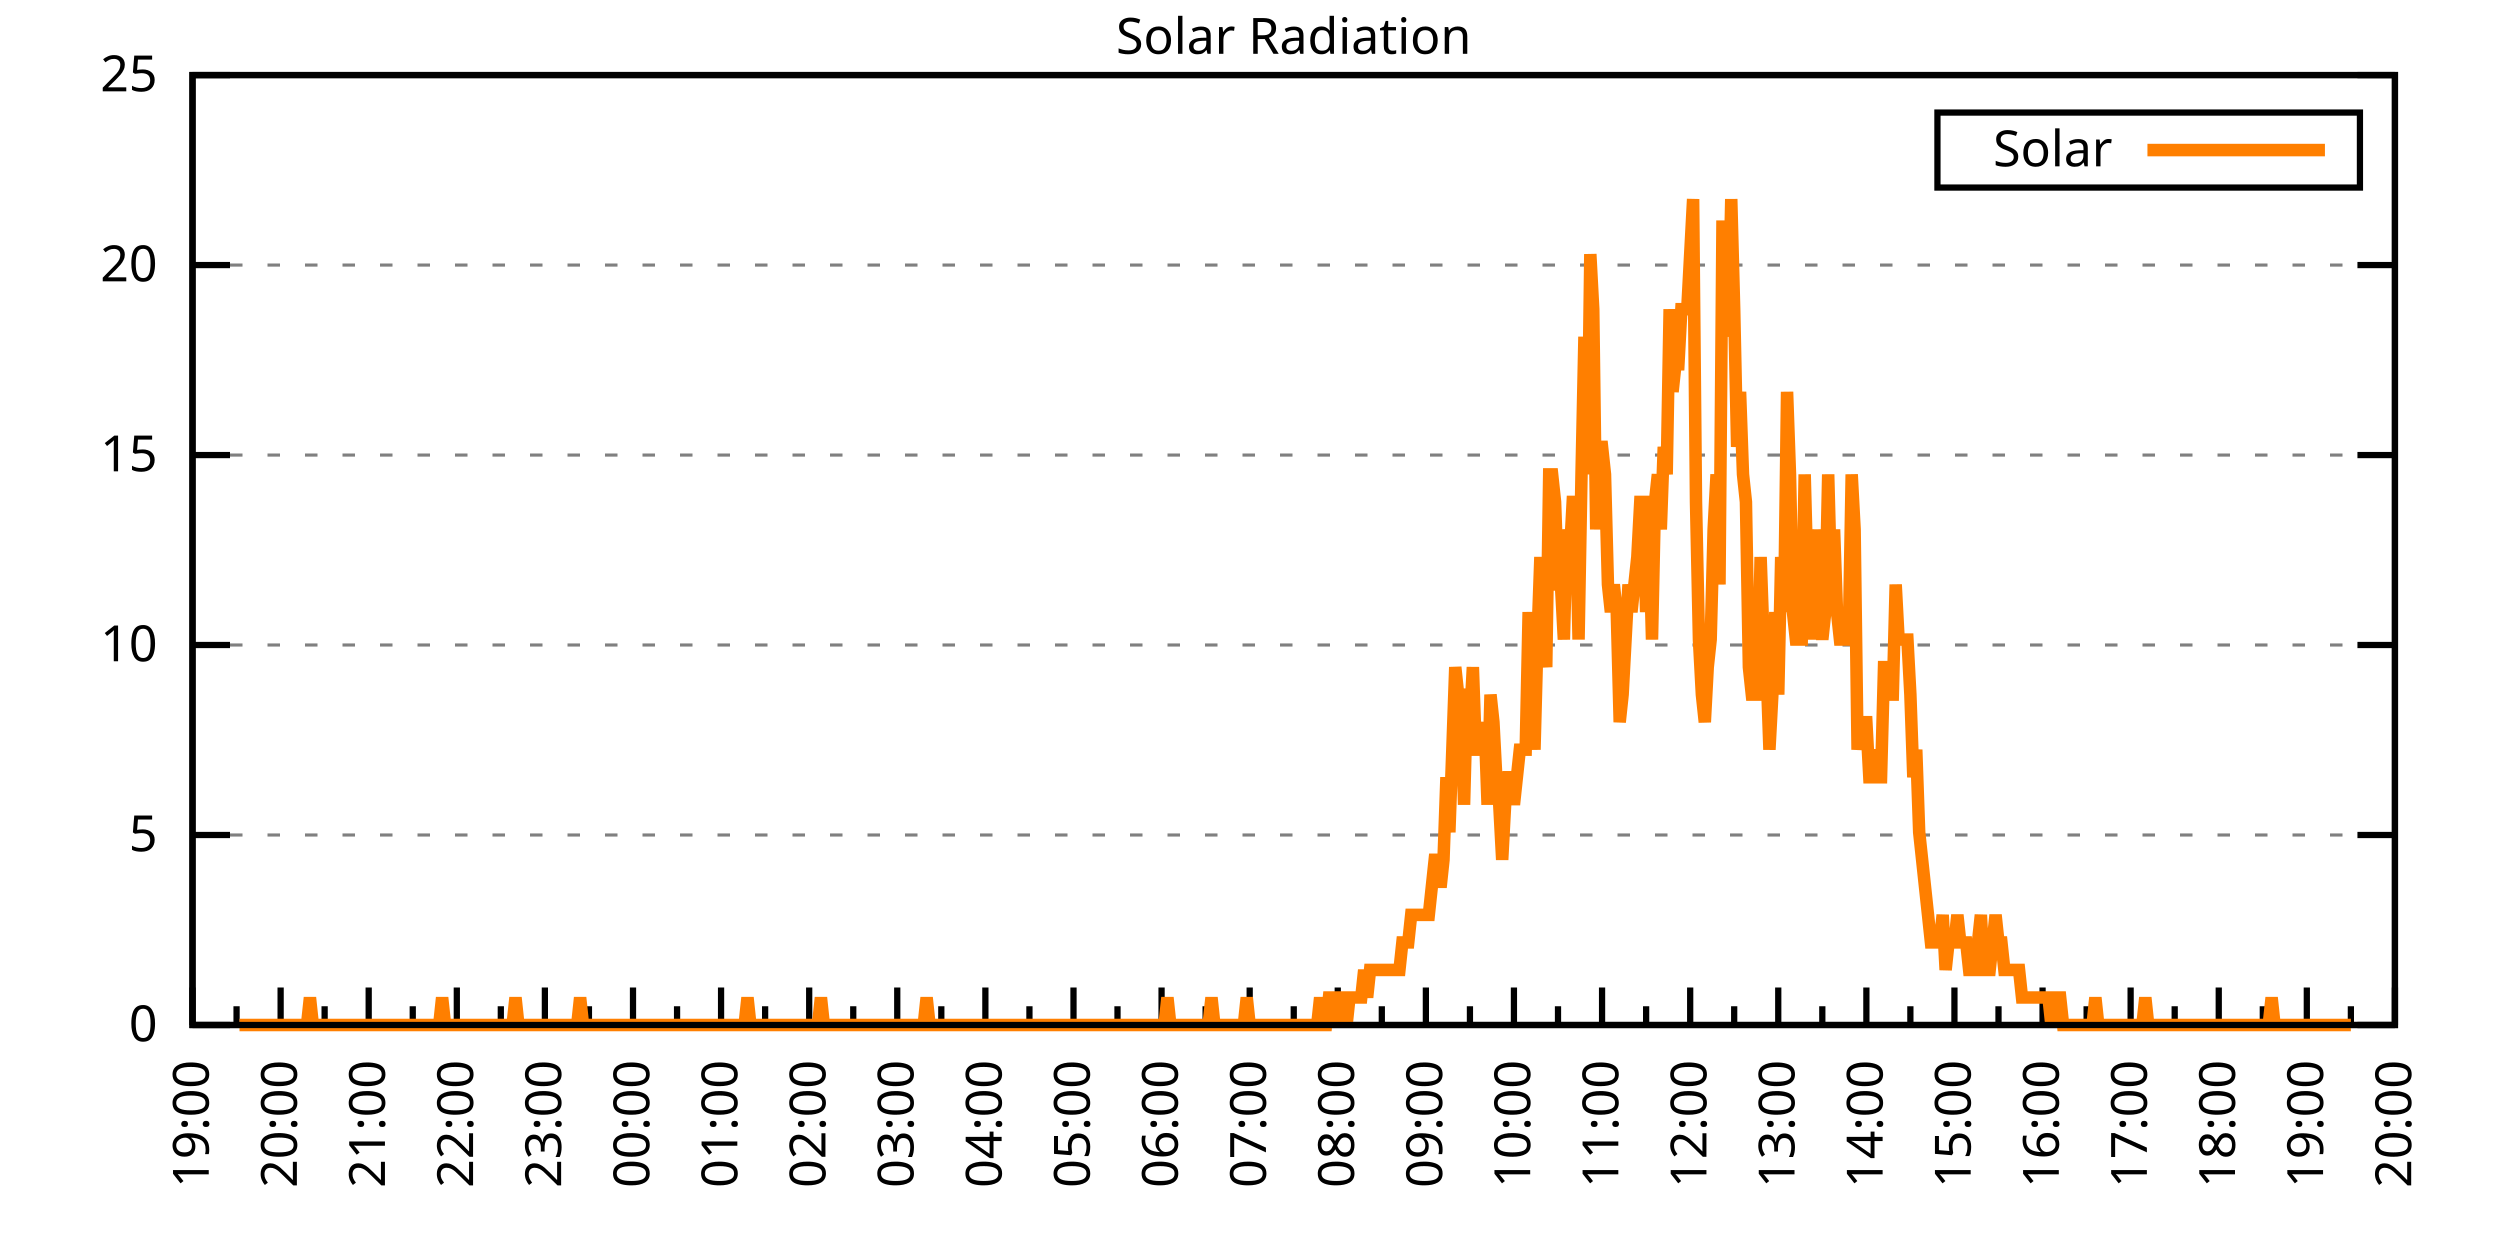
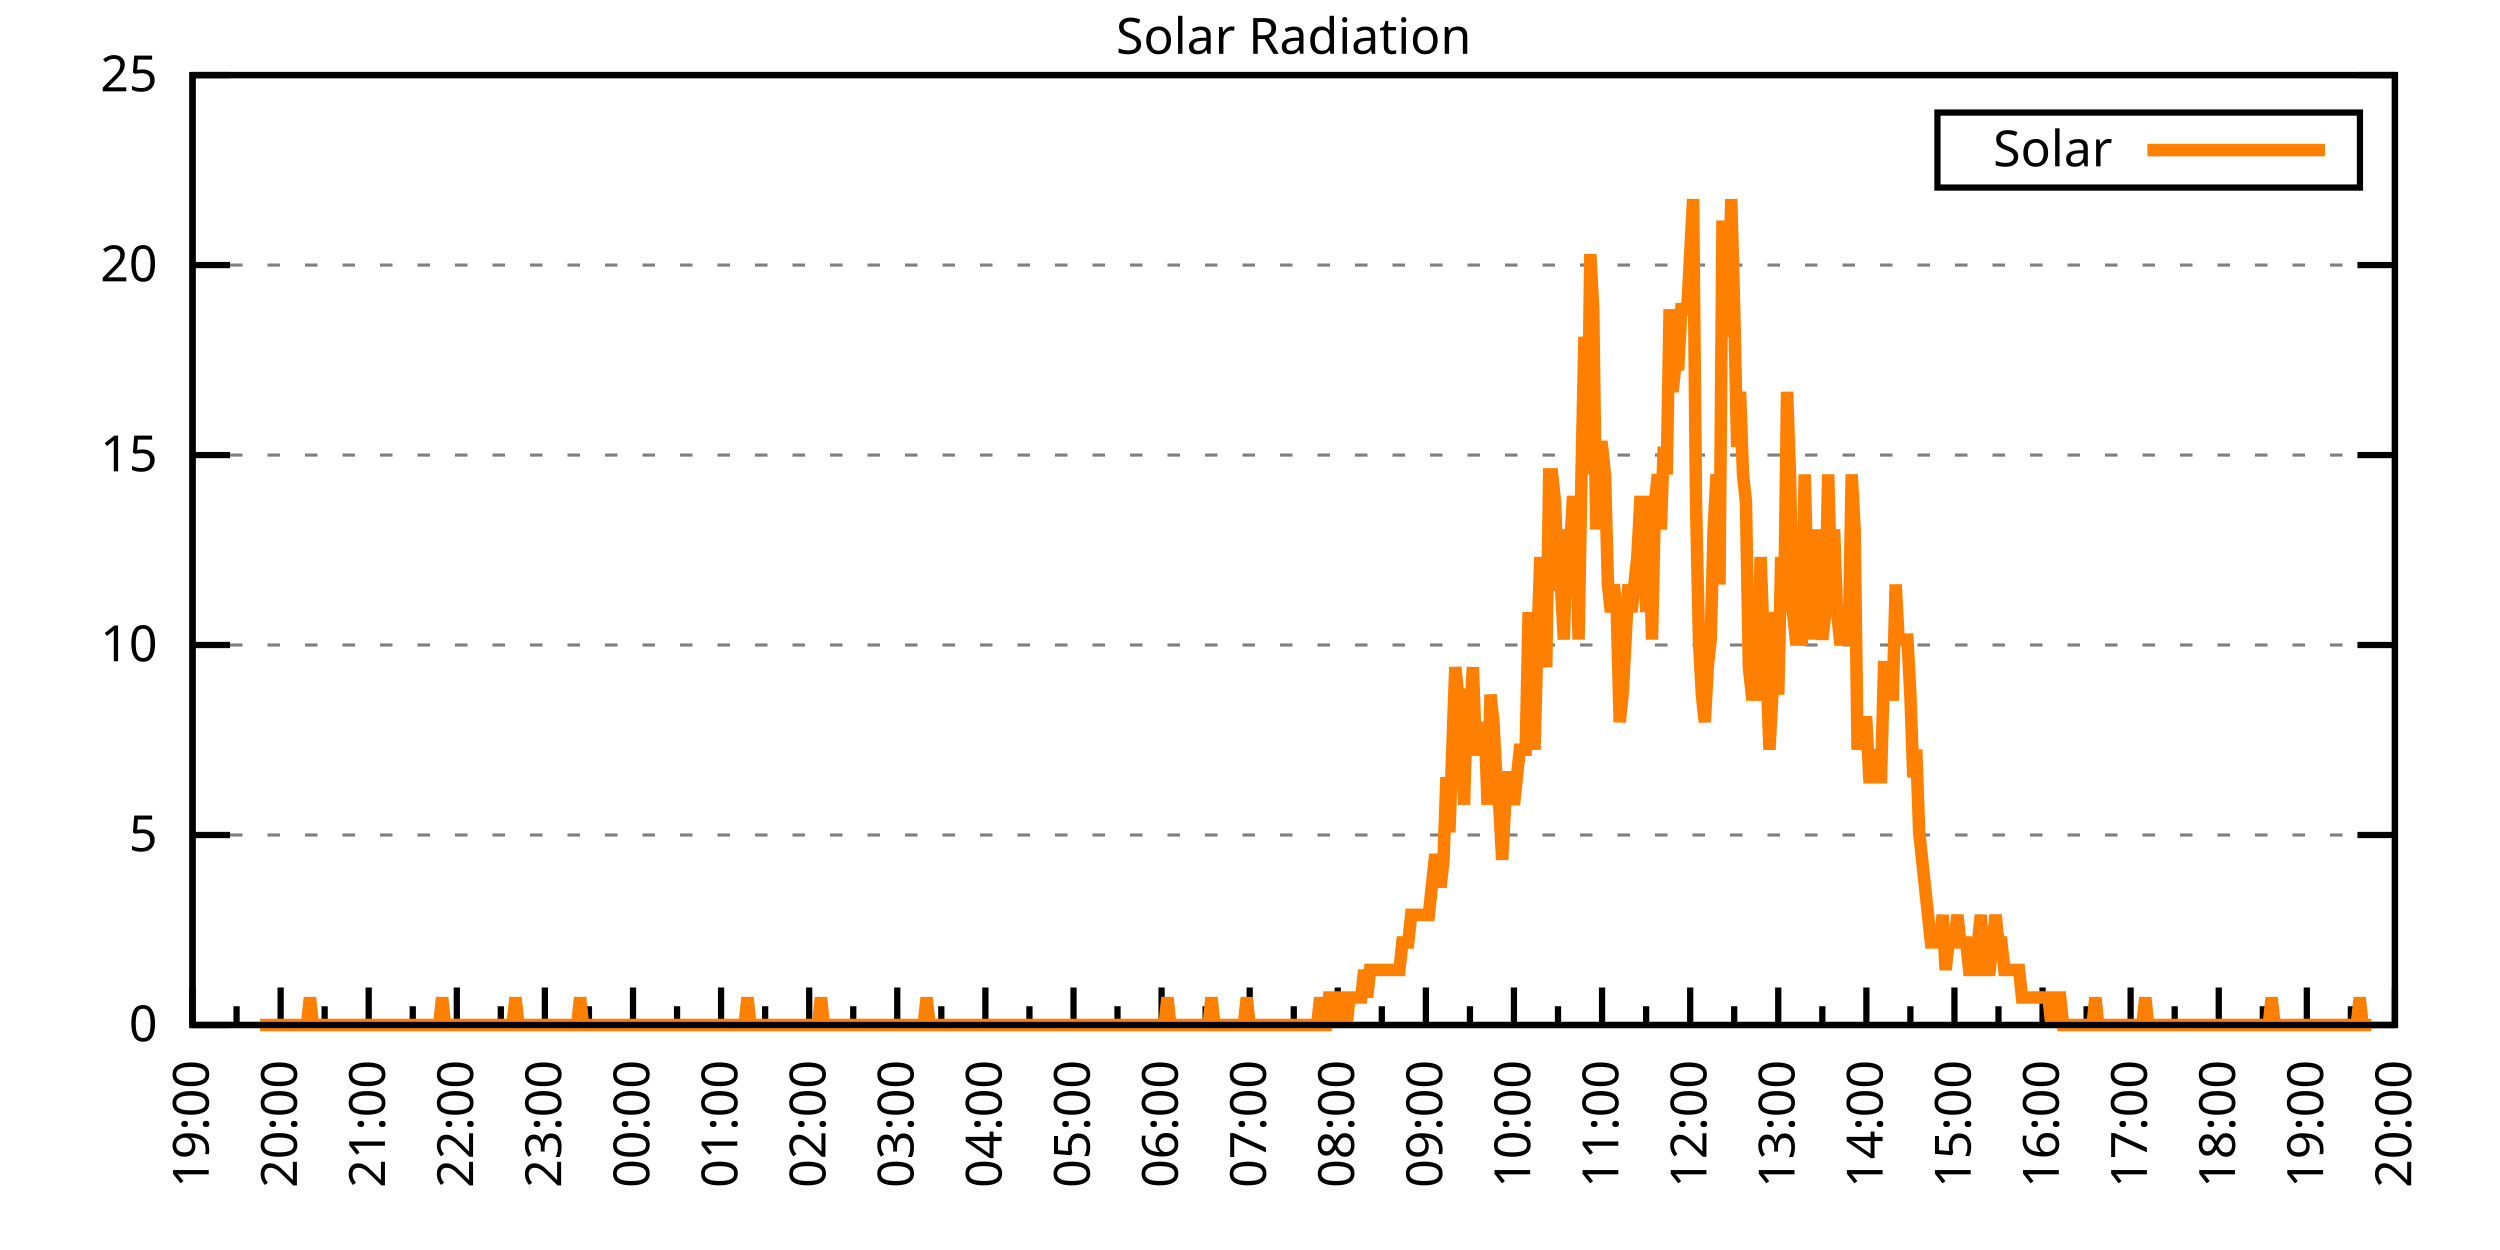
<svg xmlns="http://www.w3.org/2000/svg" xmlns:xlink="http://www.w3.org/1999/xlink" width="400" height="200" viewBox="0 0 400 200">
  <g id="gnuplot_canvas">
    <rect x="0" y="0" width="400" height="200" fill="none" />
    <defs>
      <circle id="gpDot" r="0.5" stroke-width="0.5" stroke="currentColor" />
      <path id="gpPt0" stroke-width="0.333" stroke="currentColor" d="M-1,0 h2 M0,-1 v2" />
      <path id="gpPt1" stroke-width="0.333" stroke="currentColor" d="M-1,-1 L1,1 M1,-1 L-1,1" />
      <path id="gpPt2" stroke-width="0.333" stroke="currentColor" d="M-1,0 L1,0 M0,-1 L0,1 M-1,-1 L1,1 M-1,1 L1,-1" />
      <rect id="gpPt3" stroke-width="0.333" stroke="currentColor" x="-1" y="-1" width="2" height="2" />
      <rect id="gpPt4" stroke-width="0.333" stroke="currentColor" fill="currentColor" x="-1" y="-1" width="2" height="2" />
      <circle id="gpPt5" stroke-width="0.333" stroke="currentColor" cx="0" cy="0" r="1" />
      <use xlink:href="#gpPt5" id="gpPt6" fill="currentColor" stroke="none" />
      <path id="gpPt7" stroke-width="0.333" stroke="currentColor" d="M0,-1.33 L-1.33,0.67 L1.33,0.67 z" />
      <use xlink:href="#gpPt7" id="gpPt8" fill="currentColor" stroke="none" />
      <use xlink:href="#gpPt7" id="gpPt9" stroke="currentColor" transform="rotate(180)" />
      <use xlink:href="#gpPt9" id="gpPt10" fill="currentColor" stroke="none" />
      <use xlink:href="#gpPt3" id="gpPt11" stroke="currentColor" transform="rotate(45)" />
      <use xlink:href="#gpPt11" id="gpPt12" fill="currentColor" stroke="none" />
      <path id="gpPt13" stroke-width="0.333" stroke="currentColor" d="M0,1.330 L1.265,0.411 L0.782,-1.067 L-0.782,-1.076 L-1.265,0.411 z" />
      <use xlink:href="#gpPt13" id="gpPt14" fill="currentColor" stroke="none" />
      <filter id="textbox" filterUnits="objectBoundingBox" x="0" y="0" height="1" width="1">
        <feFlood flood-color="white" flood-opacity="1" result="bgnd" />
        <feComposite in="SourceGraphic" in2="bgnd" operator="atop" />
      </filter>
      <filter id="greybox" filterUnits="objectBoundingBox" x="0" y="0" height="1" width="1">
        <feFlood flood-color="lightgrey" flood-opacity="1" result="grey" />
        <feComposite in="SourceGraphic" in2="grey" operator="atop" />
      </filter>
    </defs>
    <g fill="none" color="white" stroke="currentColor" stroke-width="1.00" stroke-linecap="butt" stroke-linejoin="miter">
</g>
    <g fill="none" color="black" stroke="currentColor" stroke-width="1.00" stroke-linecap="butt" stroke-linejoin="miter">
      <g stroke="none" shape-rendering="crispEdges">
        <polygon fill="rgb(255, 255, 255)" points="30.80,164.00 383.18,164.00 383.18,12.02 30.80,12.02 " />
      </g>
    </g>
    <g fill="none" color="black" stroke="currentColor" stroke-width="1.00" stroke-linecap="butt" stroke-linejoin="miter">
</g>
    <g fill="none" color="black" stroke="black" stroke-width="0.50" stroke-linecap="butt" stroke-linejoin="miter">
</g>
    <g fill="none" color="gray" stroke="currentColor" stroke-width="0.50" stroke-linecap="butt" stroke-linejoin="miter">
      <path stroke="gray" stroke-dasharray="2,4" class="gridline" d="M30.80,164.00 L383.19,164.00  " />
    </g>
    <g fill="none" color="gray" stroke="gray" stroke-width="1.00" stroke-linecap="butt" stroke-linejoin="miter">
</g>
    <g fill="none" color="black" stroke="currentColor" stroke-width="1.00" stroke-linecap="butt" stroke-linejoin="miter">
      <path stroke="black" d="M30.80,164.00 L36.80,164.00 M383.19,164.00 L377.19,164.00  " />
      <g transform="translate(25.20,166.60)" stroke="none" fill="black" font-family="Sans" font-size="8.00" text-anchor="end">
        <text>
          <tspan font-family="Sans"> 0</tspan>
        </text>
      </g>
    </g>
    <g fill="none" color="black" stroke="currentColor" stroke-width="1.00" stroke-linecap="butt" stroke-linejoin="miter">
</g>
    <g fill="none" color="black" stroke="black" stroke-width="0.50" stroke-linecap="butt" stroke-linejoin="miter">
</g>
    <g fill="none" color="gray" stroke="currentColor" stroke-width="0.50" stroke-linecap="butt" stroke-linejoin="miter">
      <path stroke="gray" stroke-dasharray="2,4" class="gridline" d="M30.80,133.60 L383.19,133.60  " />
    </g>
    <g fill="none" color="gray" stroke="gray" stroke-width="1.00" stroke-linecap="butt" stroke-linejoin="miter">
</g>
    <g fill="none" color="black" stroke="currentColor" stroke-width="1.00" stroke-linecap="butt" stroke-linejoin="miter">
      <path stroke="black" d="M30.80,133.60 L36.80,133.60 M383.19,133.60 L377.19,133.60  " />
      <g transform="translate(25.20,136.20)" stroke="none" fill="black" font-family="Sans" font-size="8.00" text-anchor="end">
        <text>
          <tspan font-family="Sans"> 5</tspan>
        </text>
      </g>
    </g>
    <g fill="none" color="black" stroke="currentColor" stroke-width="1.00" stroke-linecap="butt" stroke-linejoin="miter">
</g>
    <g fill="none" color="black" stroke="black" stroke-width="0.50" stroke-linecap="butt" stroke-linejoin="miter">
</g>
    <g fill="none" color="gray" stroke="currentColor" stroke-width="0.50" stroke-linecap="butt" stroke-linejoin="miter">
      <path stroke="gray" stroke-dasharray="2,4" class="gridline" d="M30.80,103.20 L383.19,103.20  " />
    </g>
    <g fill="none" color="gray" stroke="gray" stroke-width="1.00" stroke-linecap="butt" stroke-linejoin="miter">
</g>
    <g fill="none" color="black" stroke="currentColor" stroke-width="1.00" stroke-linecap="butt" stroke-linejoin="miter">
      <path stroke="black" d="M30.80,103.20 L36.80,103.20 M383.19,103.20 L377.19,103.20  " />
      <g transform="translate(25.20,105.80)" stroke="none" fill="black" font-family="Sans" font-size="8.00" text-anchor="end">
        <text>
          <tspan font-family="Sans"> 10</tspan>
        </text>
      </g>
    </g>
    <g fill="none" color="black" stroke="currentColor" stroke-width="1.00" stroke-linecap="butt" stroke-linejoin="miter">
</g>
    <g fill="none" color="black" stroke="black" stroke-width="0.50" stroke-linecap="butt" stroke-linejoin="miter">
</g>
    <g fill="none" color="gray" stroke="currentColor" stroke-width="0.50" stroke-linecap="butt" stroke-linejoin="miter">
      <path stroke="gray" stroke-dasharray="2,4" class="gridline" d="M30.80,72.81 L383.19,72.81  " />
    </g>
    <g fill="none" color="gray" stroke="gray" stroke-width="1.00" stroke-linecap="butt" stroke-linejoin="miter">
</g>
    <g fill="none" color="black" stroke="currentColor" stroke-width="1.00" stroke-linecap="butt" stroke-linejoin="miter">
      <path stroke="black" d="M30.80,72.81 L36.80,72.81 M383.19,72.81 L377.19,72.81  " />
      <g transform="translate(25.20,75.41)" stroke="none" fill="black" font-family="Sans" font-size="8.00" text-anchor="end">
        <text>
          <tspan font-family="Sans"> 15</tspan>
        </text>
      </g>
    </g>
    <g fill="none" color="black" stroke="currentColor" stroke-width="1.00" stroke-linecap="butt" stroke-linejoin="miter">
</g>
    <g fill="none" color="black" stroke="black" stroke-width="0.50" stroke-linecap="butt" stroke-linejoin="miter">
</g>
    <g fill="none" color="gray" stroke="currentColor" stroke-width="0.50" stroke-linecap="butt" stroke-linejoin="miter">
      <path stroke="gray" stroke-dasharray="2,4" class="gridline" d="M30.80,42.41 L383.19,42.41  " />
    </g>
    <g fill="none" color="gray" stroke="gray" stroke-width="1.00" stroke-linecap="butt" stroke-linejoin="miter">
</g>
    <g fill="none" color="black" stroke="currentColor" stroke-width="1.00" stroke-linecap="butt" stroke-linejoin="miter">
      <path stroke="black" d="M30.80,42.41 L36.80,42.41 M383.19,42.41 L377.19,42.41  " />
      <g transform="translate(25.20,45.01)" stroke="none" fill="black" font-family="Sans" font-size="8.00" text-anchor="end">
        <text>
          <tspan font-family="Sans"> 20</tspan>
        </text>
      </g>
    </g>
    <g fill="none" color="black" stroke="currentColor" stroke-width="1.00" stroke-linecap="butt" stroke-linejoin="miter">
</g>
    <g fill="none" color="black" stroke="black" stroke-width="0.50" stroke-linecap="butt" stroke-linejoin="miter">
</g>
    <g fill="none" color="gray" stroke="currentColor" stroke-width="0.50" stroke-linecap="butt" stroke-linejoin="miter">
      <path stroke="gray" stroke-dasharray="2,4" class="gridline" d="M30.80,12.01 L383.19,12.01  " />
    </g>
    <g fill="none" color="gray" stroke="gray" stroke-width="1.00" stroke-linecap="butt" stroke-linejoin="miter">
</g>
    <g fill="none" color="black" stroke="currentColor" stroke-width="1.00" stroke-linecap="butt" stroke-linejoin="miter">
      <path stroke="black" d="M30.80,12.01 L36.80,12.01 M383.19,12.01 L377.19,12.01  " />
      <g transform="translate(25.20,14.61)" stroke="none" fill="black" font-family="Sans" font-size="8.00" text-anchor="end">
        <text>
          <tspan font-family="Sans"> 25</tspan>
        </text>
      </g>
    </g>
    <g fill="none" color="black" stroke="currentColor" stroke-width="1.00" stroke-linecap="butt" stroke-linejoin="miter">
      <path stroke="black" d="M30.80,164.00 L30.80,158.00  " />
      <g transform="translate(33.40,169.60) rotate(270)" stroke="none" fill="black" font-family="Sans" font-size="8.00" text-anchor="end">
        <text>
          <tspan font-family="Sans">19:00</tspan>
        </text>
      </g>
    </g>
    <g fill="none" color="black" stroke="currentColor" stroke-width="1.00" stroke-linecap="butt" stroke-linejoin="miter">
      <path stroke="black" d="M37.85,164.00 L37.85,161.00 M44.90,164.00 L44.90,158.00  " />
      <g transform="translate(47.50,169.60) rotate(270)" stroke="none" fill="black" font-family="Sans" font-size="8.00" text-anchor="end">
        <text>
          <tspan font-family="Sans">20:00</tspan>
        </text>
      </g>
    </g>
    <g fill="none" color="black" stroke="currentColor" stroke-width="1.00" stroke-linecap="butt" stroke-linejoin="miter">
      <path stroke="black" d="M51.94,164.00 L51.94,161.00 M58.99,164.00 L58.99,158.00  " />
      <g transform="translate(61.59,169.60) rotate(270)" stroke="none" fill="black" font-family="Sans" font-size="8.00" text-anchor="end">
        <text>
          <tspan font-family="Sans">21:00</tspan>
        </text>
      </g>
    </g>
    <g fill="none" color="black" stroke="currentColor" stroke-width="1.00" stroke-linecap="butt" stroke-linejoin="miter">
      <path stroke="black" d="M66.04,164.00 L66.04,161.00 M73.09,164.00 L73.09,158.00  " />
      <g transform="translate(75.69,169.60) rotate(270)" stroke="none" fill="black" font-family="Sans" font-size="8.00" text-anchor="end">
        <text>
          <tspan font-family="Sans">22:00</tspan>
        </text>
      </g>
    </g>
    <g fill="none" color="black" stroke="currentColor" stroke-width="1.00" stroke-linecap="butt" stroke-linejoin="miter">
      <path stroke="black" d="M80.13,164.00 L80.13,161.00 M87.18,164.00 L87.18,158.00  " />
      <g transform="translate(89.78,169.60) rotate(270)" stroke="none" fill="black" font-family="Sans" font-size="8.00" text-anchor="end">
        <text>
          <tspan font-family="Sans">23:00</tspan>
        </text>
      </g>
    </g>
    <g fill="none" color="black" stroke="currentColor" stroke-width="1.00" stroke-linecap="butt" stroke-linejoin="miter">
      <path stroke="black" d="M94.23,164.00 L94.23,161.00 M101.28,164.00 L101.28,158.00  " />
      <g transform="translate(103.88,169.60) rotate(270)" stroke="none" fill="black" font-family="Sans" font-size="8.00" text-anchor="end">
        <text>
          <tspan font-family="Sans">00:00</tspan>
        </text>
      </g>
    </g>
    <g fill="none" color="black" stroke="currentColor" stroke-width="1.00" stroke-linecap="butt" stroke-linejoin="miter">
      <path stroke="black" d="M108.33,164.00 L108.33,161.00 M115.37,164.00 L115.37,158.00  " />
      <g transform="translate(117.97,169.60) rotate(270)" stroke="none" fill="black" font-family="Sans" font-size="8.00" text-anchor="end">
        <text>
          <tspan font-family="Sans">01:00</tspan>
        </text>
      </g>
    </g>
    <g fill="none" color="black" stroke="currentColor" stroke-width="1.00" stroke-linecap="butt" stroke-linejoin="miter">
      <path stroke="black" d="M122.42,164.00 L122.42,161.00 M129.47,164.00 L129.47,158.00  " />
      <g transform="translate(132.07,169.60) rotate(270)" stroke="none" fill="black" font-family="Sans" font-size="8.00" text-anchor="end">
        <text>
          <tspan font-family="Sans">02:00</tspan>
        </text>
      </g>
    </g>
    <g fill="none" color="black" stroke="currentColor" stroke-width="1.00" stroke-linecap="butt" stroke-linejoin="miter">
      <path stroke="black" d="M136.52,164.00 L136.52,161.00 M143.56,164.00 L143.56,158.00  " />
      <g transform="translate(146.16,169.60) rotate(270)" stroke="none" fill="black" font-family="Sans" font-size="8.00" text-anchor="end">
        <text>
          <tspan font-family="Sans">03:00</tspan>
        </text>
      </g>
    </g>
    <g fill="none" color="black" stroke="currentColor" stroke-width="1.00" stroke-linecap="butt" stroke-linejoin="miter">
      <path stroke="black" d="M150.61,164.00 L150.61,161.00 M157.66,164.00 L157.66,158.00  " />
      <g transform="translate(160.26,169.60) rotate(270)" stroke="none" fill="black" font-family="Sans" font-size="8.00" text-anchor="end">
        <text>
          <tspan font-family="Sans">04:00</tspan>
        </text>
      </g>
    </g>
    <g fill="none" color="black" stroke="currentColor" stroke-width="1.00" stroke-linecap="butt" stroke-linejoin="miter">
      <path stroke="black" d="M164.71,164.00 L164.71,161.00 M171.76,164.00 L171.76,158.00  " />
      <g transform="translate(174.36,169.60) rotate(270)" stroke="none" fill="black" font-family="Sans" font-size="8.00" text-anchor="end">
        <text>
          <tspan font-family="Sans">05:00</tspan>
        </text>
      </g>
    </g>
    <g fill="none" color="black" stroke="currentColor" stroke-width="1.00" stroke-linecap="butt" stroke-linejoin="miter">
      <path stroke="black" d="M178.80,164.00 L178.80,161.00 M185.85,164.00 L185.85,158.00  " />
      <g transform="translate(188.45,169.60) rotate(270)" stroke="none" fill="black" font-family="Sans" font-size="8.00" text-anchor="end">
        <text>
          <tspan font-family="Sans">06:00</tspan>
        </text>
      </g>
    </g>
    <g fill="none" color="black" stroke="currentColor" stroke-width="1.00" stroke-linecap="butt" stroke-linejoin="miter">
      <path stroke="black" d="M192.90,164.00 L192.90,161.00 M199.95,164.00 L199.95,158.00  " />
      <g transform="translate(202.55,169.60) rotate(270)" stroke="none" fill="black" font-family="Sans" font-size="8.00" text-anchor="end">
        <text>
          <tspan font-family="Sans">07:00</tspan>
        </text>
      </g>
    </g>
    <g fill="none" color="black" stroke="currentColor" stroke-width="1.00" stroke-linecap="butt" stroke-linejoin="miter">
      <path stroke="black" d="M207.00,164.00 L207.00,161.00 M214.04,164.00 L214.04,158.00  " />
      <g transform="translate(216.64,169.60) rotate(270)" stroke="none" fill="black" font-family="Sans" font-size="8.00" text-anchor="end">
        <text>
          <tspan font-family="Sans">08:00</tspan>
        </text>
      </g>
    </g>
    <g fill="none" color="black" stroke="currentColor" stroke-width="1.00" stroke-linecap="butt" stroke-linejoin="miter">
      <path stroke="black" d="M221.09,164.00 L221.09,161.00 M228.14,164.00 L228.14,158.00  " />
      <g transform="translate(230.74,169.60) rotate(270)" stroke="none" fill="black" font-family="Sans" font-size="8.00" text-anchor="end">
        <text>
          <tspan font-family="Sans">09:00</tspan>
        </text>
      </g>
    </g>
    <g fill="none" color="black" stroke="currentColor" stroke-width="1.00" stroke-linecap="butt" stroke-linejoin="miter">
      <path stroke="black" d="M235.19,164.00 L235.19,161.00 M242.23,164.00 L242.23,158.00  " />
      <g transform="translate(244.83,169.60) rotate(270)" stroke="none" fill="black" font-family="Sans" font-size="8.00" text-anchor="end">
        <text>
          <tspan font-family="Sans">10:00</tspan>
        </text>
      </g>
    </g>
    <g fill="none" color="black" stroke="currentColor" stroke-width="1.00" stroke-linecap="butt" stroke-linejoin="miter">
      <path stroke="black" d="M249.28,164.00 L249.28,161.00 M256.33,164.00 L256.33,158.00  " />
      <g transform="translate(258.93,169.60) rotate(270)" stroke="none" fill="black" font-family="Sans" font-size="8.00" text-anchor="end">
        <text>
          <tspan font-family="Sans">11:00</tspan>
        </text>
      </g>
    </g>
    <g fill="none" color="black" stroke="currentColor" stroke-width="1.00" stroke-linecap="butt" stroke-linejoin="miter">
      <path stroke="black" d="M263.38,164.00 L263.38,161.00 M270.43,164.00 L270.43,158.00  " />
      <g transform="translate(273.03,169.60) rotate(270)" stroke="none" fill="black" font-family="Sans" font-size="8.00" text-anchor="end">
        <text>
          <tspan font-family="Sans">12:00</tspan>
        </text>
      </g>
    </g>
    <g fill="none" color="black" stroke="currentColor" stroke-width="1.00" stroke-linecap="butt" stroke-linejoin="miter">
      <path stroke="black" d="M277.47,164.00 L277.47,161.00 M284.52,164.00 L284.52,158.00  " />
      <g transform="translate(287.12,169.60) rotate(270)" stroke="none" fill="black" font-family="Sans" font-size="8.00" text-anchor="end">
        <text>
          <tspan font-family="Sans">13:00</tspan>
        </text>
      </g>
    </g>
    <g fill="none" color="black" stroke="currentColor" stroke-width="1.00" stroke-linecap="butt" stroke-linejoin="miter">
      <path stroke="black" d="M291.57,164.00 L291.57,161.00 M298.62,164.00 L298.62,158.00  " />
      <g transform="translate(301.22,169.60) rotate(270)" stroke="none" fill="black" font-family="Sans" font-size="8.00" text-anchor="end">
        <text>
          <tspan font-family="Sans">14:00</tspan>
        </text>
      </g>
    </g>
    <g fill="none" color="black" stroke="currentColor" stroke-width="1.00" stroke-linecap="butt" stroke-linejoin="miter">
      <path stroke="black" d="M305.66,164.00 L305.66,161.00 M312.71,164.00 L312.71,158.00  " />
      <g transform="translate(315.31,169.60) rotate(270)" stroke="none" fill="black" font-family="Sans" font-size="8.00" text-anchor="end">
        <text>
          <tspan font-family="Sans">15:00</tspan>
        </text>
      </g>
    </g>
    <g fill="none" color="black" stroke="currentColor" stroke-width="1.00" stroke-linecap="butt" stroke-linejoin="miter">
      <path stroke="black" d="M319.76,164.00 L319.76,161.00 M326.81,164.00 L326.81,158.00  " />
      <g transform="translate(329.41,169.60) rotate(270)" stroke="none" fill="black" font-family="Sans" font-size="8.00" text-anchor="end">
        <text>
          <tspan font-family="Sans">16:00</tspan>
        </text>
      </g>
    </g>
    <g fill="none" color="black" stroke="currentColor" stroke-width="1.00" stroke-linecap="butt" stroke-linejoin="miter">
      <path stroke="black" d="M333.86,164.00 L333.86,161.00 M340.90,164.00 L340.90,158.00  " />
      <g transform="translate(343.50,169.60) rotate(270)" stroke="none" fill="black" font-family="Sans" font-size="8.00" text-anchor="end">
        <text>
          <tspan font-family="Sans">17:00</tspan>
        </text>
      </g>
    </g>
    <g fill="none" color="black" stroke="currentColor" stroke-width="1.00" stroke-linecap="butt" stroke-linejoin="miter">
      <path stroke="black" d="M347.95,164.00 L347.95,161.00 M355.00,164.00 L355.00,158.00  " />
      <g transform="translate(357.60,169.60) rotate(270)" stroke="none" fill="black" font-family="Sans" font-size="8.00" text-anchor="end">
        <text>
          <tspan font-family="Sans">18:00</tspan>
        </text>
      </g>
    </g>
    <g fill="none" color="black" stroke="currentColor" stroke-width="1.00" stroke-linecap="butt" stroke-linejoin="miter">
      <path stroke="black" d="M362.05,164.00 L362.05,161.00 M369.09,164.00 L369.09,158.00  " />
      <g transform="translate(371.69,169.60) rotate(270)" stroke="none" fill="black" font-family="Sans" font-size="8.00" text-anchor="end">
        <text>
          <tspan font-family="Sans">19:00</tspan>
        </text>
      </g>
    </g>
    <g fill="none" color="black" stroke="currentColor" stroke-width="1.00" stroke-linecap="butt" stroke-linejoin="miter">
      <path stroke="black" d="M376.14,164.00 L376.14,161.00 M383.19,164.00 L383.19,158.00  " />
      <g transform="translate(385.79,169.60) rotate(270)" stroke="none" fill="black" font-family="Sans" font-size="8.00" text-anchor="end">
        <text>
          <tspan font-family="Sans">20:00</tspan>
        </text>
      </g>
    </g>
    <g fill="none" color="black" stroke="currentColor" stroke-width="1.00" stroke-linecap="butt" stroke-linejoin="miter">
</g>
    <g fill="none" color="black" stroke="currentColor" stroke-width="1.00" stroke-linecap="butt" stroke-linejoin="miter">
      <path stroke="black" d="M30.80,12.01 L30.80,164.00 L383.19,164.00 L383.19,12.01 L30.80,12.01 Z  " />
    </g>
    <g fill="none" color="black" stroke="currentColor" stroke-width="1.00" stroke-linecap="butt" stroke-linejoin="miter">
      <g transform="translate(6.80,88.01) rotate(270)" stroke="none" fill="black" font-family="Sans" font-size="8.00" text-anchor="middle">
        <text />
      </g>
    </g>
    <g fill="none" color="black" stroke="currentColor" stroke-width="1.00" stroke-linecap="butt" stroke-linejoin="miter">
</g>
    <g fill="none" color="black" stroke="currentColor" stroke-width="1.00" stroke-linecap="butt" stroke-linejoin="miter">
      <path stroke="black" d="M309.99,30.01 L309.99,18.01 L377.59,18.01 L377.59,30.01 L309.99,30.01 Z  " />
    </g>
    <g id="Solar_Radiation_plot_1">
      <g fill="none" color="white" stroke="black" stroke-width="2.00" stroke-linecap="butt" stroke-linejoin="miter">
</g>
      <g fill="none" color="black" stroke="currentColor" stroke-width="2.00" stroke-linecap="butt" stroke-linejoin="miter">
        <g transform="translate(337.99,26.61)" stroke="none" fill="black" font-family="Sans" font-size="8.00" text-anchor="end">
          <text>
            <tspan font-family="Sans">Solar</tspan>
          </text>
        </g>
      </g>
      <g fill="none" color="black" stroke="currentColor" stroke-width="2.00" stroke-linecap="butt" stroke-linejoin="miter">
-         <path stroke="rgb(255, 127,   0)" d="M343.59,24.01 L371.99,24.01 M38.32,164.00 L38.79,164.00 L39.26,164.00 L39.73,164.00 L40.20,164.00 L40.67,164.00   L41.14,164.00 L41.61,164.00 L42.08,164.00 L42.55,164.00 L43.02,164.00 L43.49,164.00 L43.96,164.00 L44.43,164.00   L44.90,164.00 L45.37,164.00 L45.84,164.00 L46.31,164.00 L46.78,164.00 L47.24,164.00 L47.71,164.00 L48.18,164.00   L48.65,164.00 L49.12,164.00 L49.59,159.60 L50.06,164.00 L50.53,164.00 L51.00,164.00 L51.47,164.00 L51.94,164.00   L52.41,164.00 L52.88,164.00 L53.35,164.00 L53.82,164.00 L54.29,164.00 L54.76,164.00 L55.23,164.00 L55.70,164.00   L56.17,164.00 L56.64,164.00 L57.11,164.00 L57.58,164.00 L58.05,164.00 L58.52,164.00 L58.99,164.00 L59.46,164.00   L59.93,164.00 L60.40,164.00 L60.87,164.00 L61.34,164.00 L61.81,164.00 L62.28,164.00 L62.75,164.00 L63.22,164.00   L63.69,164.00 L64.16,164.00 L64.63,164.00 L65.10,164.00 L65.57,164.00 L66.04,164.00 L66.51,164.00 L66.98,164.00   L67.45,164.00 L67.92,164.00 L68.39,164.00 L68.86,164.00 L69.33,164.00 L69.80,164.00 L70.27,164.00 L70.74,159.60   L71.21,164.00 L71.68,164.00 L72.15,164.00 L72.62,164.00 L73.09,164.00 L73.56,164.00 L74.03,164.00 L74.50,164.00   L74.97,164.00 L75.44,164.00 L75.91,164.00 L76.38,164.00 L76.85,164.00 L77.32,164.00 L77.79,164.00 L78.26,164.00   L78.73,164.00 L79.19,164.00 L79.66,164.00 L80.13,164.00 L80.60,164.00 L81.07,164.00 L81.54,164.00 L82.01,164.00   L82.48,159.60 L82.95,164.00 L83.42,164.00 L83.89,164.00 L84.36,164.00 L84.83,164.00 L85.30,164.00 L85.77,164.00   L86.24,164.00 L86.71,164.00 L87.18,164.00 L87.65,164.00 L88.12,164.00 L88.59,164.00 L89.06,164.00 L89.53,164.00   L90.00,164.00 L90.47,164.00 L90.94,164.00 L91.41,164.00 L91.88,164.00 L92.35,164.00 L92.82,159.60 L93.29,164.00   L93.76,164.00 L94.23,164.00 L94.70,164.00 L95.17,164.00 L95.64,164.00 L96.11,164.00 L96.58,164.00 L97.05,164.00   L97.52,164.00 L97.99,164.00 L98.46,164.00 L98.93,164.00 L99.40,164.00 L99.87,164.00 L100.34,164.00 L100.81,164.00   L101.28,164.00 L101.75,164.00 L102.22,164.00 L102.69,164.00 L103.16,164.00 L103.63,164.00 L104.10,164.00 L104.57,164.00   L105.04,164.00 L105.51,164.00 L105.98,164.00 L106.45,164.00 L106.92,164.00 L107.39,164.00 L107.86,164.00 L108.33,164.00   L108.80,164.00 L109.27,164.00 L109.74,164.00 L110.21,164.00 L110.68,164.00 L111.14,164.00 L111.61,164.00 L112.08,164.00   L112.55,164.00 L113.02,164.00 L113.49,164.00 L113.96,164.00 L114.43,164.00 L114.90,164.00 L115.37,164.00 L115.84,164.00   L116.31,164.00 L116.78,164.00 L117.25,164.00 L117.72,164.00 L118.19,164.00 L118.66,164.00 L119.13,164.00 L119.60,159.60   L120.07,164.00 L120.54,164.00 L121.01,164.00 L121.48,164.00 L121.95,164.00 L122.42,164.00 L122.89,164.00 L123.36,164.00   L123.83,164.00 L124.30,164.00 L124.77,164.00 L125.24,164.00 L125.71,164.00 L126.18,164.00 L126.65,164.00 L127.12,164.00   L127.59,164.00 L128.06,164.00 L128.53,164.00 L129.00,164.00 L129.47,164.00 L129.94,164.00 L130.41,164.00 L130.88,164.00   L131.35,159.60 L131.82,164.00 L132.29,164.00 L132.76,164.00 L133.23,164.00 L133.70,164.00 L134.17,164.00 L134.64,164.00   L135.11,164.00 L135.58,164.00 L136.05,164.00 L136.52,164.00 L136.99,164.00 L137.46,164.00 L137.93,164.00 L138.40,164.00   L138.87,164.00 L139.34,164.00 L139.81,164.00 L140.28,164.00 L140.75,164.00 L141.22,164.00 L141.69,164.00 L142.16,164.00   L142.63,164.00 L143.09,164.00 L143.56,164.00 L144.03,164.00 L144.50,164.00 L144.97,164.00 L145.44,164.00 L145.91,164.00   L146.38,164.00 L146.85,164.00 L147.32,164.00 L147.79,164.00 L148.26,159.60 L148.73,164.00 L149.20,164.00 L149.67,164.00   L150.14,164.00 L150.61,164.00 L151.08,164.00 L151.55,164.00 L152.02,164.00 L152.49,164.00 L152.96,164.00 L153.43,164.00   L153.90,164.00 L154.37,164.00 L154.84,164.00 L155.31,164.00 L155.78,164.00 L156.25,164.00 L156.72,164.00 L157.19,164.00   L157.66,164.00 L158.13,164.00 L158.60,164.00 L159.07,164.00 L159.54,164.00 L160.01,164.00 L160.48,164.00 L160.95,164.00   L161.42,164.00 L161.89,164.00 L162.36,164.00 L162.83,164.00 L163.30,164.00 L163.77,164.00 L164.24,164.00 L164.71,164.00   L165.18,164.00 L165.65,164.00 L166.12,164.00 L166.59,164.00 L167.06,164.00 L167.53,164.00 L168.00,164.00 L168.47,164.00   L168.94,164.00 L169.41,164.00 L169.88,164.00 L170.35,164.00 L170.82,164.00 L171.29,164.00 L171.76,164.00 L172.23,164.00   L172.70,164.00 L173.17,164.00 L173.64,164.00 L174.11,164.00 L174.58,164.00 L175.04,164.00 L175.51,164.00 L175.98,164.00   L176.45,164.00 L176.92,164.00 L177.39,164.00 L177.86,164.00 L178.33,164.00 L178.80,164.00 L179.27,164.00 L179.74,164.00   L180.21,164.00 L180.68,164.00 L181.15,164.00 L181.62,164.00 L182.09,164.00 L182.56,164.00 L183.03,164.00 L183.50,164.00   L183.97,164.00 L184.44,164.00 L184.91,164.00 L185.38,164.00 L185.85,164.00 L186.32,164.00 L186.79,159.60 L187.26,164.00   L187.73,164.00 L188.20,164.00 L188.67,164.00 L189.14,164.00 L189.61,164.00 L190.08,164.00 L190.55,164.00 L191.02,164.00   L191.49,164.00 L191.96,164.00 L192.43,164.00 L192.90,164.00 L193.37,164.00 L193.84,159.60 L194.31,164.00 L194.78,164.00   L195.25,164.00 L195.72,164.00 L196.19,164.00 L196.66,164.00 L197.13,164.00 L197.60,164.00 L198.07,164.00 L198.54,164.00   L199.01,164.00 L199.48,159.60 L199.95,164.00 L200.42,164.00 L200.89,164.00 L201.36,164.00 L201.83,164.00 L202.30,164.00   L202.77,164.00 L203.24,164.00 L203.71,164.00 L204.18,164.00 L204.65,164.00 L205.12,164.00 L205.59,164.00 L206.06,164.00   L206.53,164.00 L207.00,164.00 L207.46,164.00 L207.93,164.00 L208.40,164.00 L208.87,164.00 L209.34,164.00 L209.81,164.00   L210.28,164.00 L210.75,164.00 L211.22,159.60 L211.69,164.00 L212.16,164.00 L212.63,159.60 L213.10,159.60 L213.57,164.00   L214.04,159.60 L214.51,159.60 L214.98,159.60 L215.45,164.00 L215.92,159.60 L216.39,159.60 L216.86,159.60 L217.33,159.60   L217.80,159.60 L218.27,155.19 L218.74,159.60 L219.21,155.19 L219.68,155.19 L220.15,155.19 L220.62,155.19 L221.09,155.19   L221.56,155.19 L222.03,155.19 L222.50,155.19 L222.97,155.19 L223.44,155.19 L223.91,155.19 L224.38,150.79 L224.85,150.79   L225.32,150.79 L225.79,146.38 L226.26,146.38 L226.73,146.38 L227.20,146.38 L227.67,146.38 L228.14,146.38 L228.61,146.38   L229.08,141.98 L229.55,137.57 L230.02,137.57 L230.49,141.98 L230.96,137.57 L231.43,124.36 L231.90,133.17 L232.37,119.95   L232.84,106.74 L233.31,111.14 L233.78,111.14 L234.25,128.76 L234.72,111.14 L235.19,115.55 L235.66,106.74 L236.13,119.95   L236.60,119.95 L237.07,119.95 L237.54,115.55 L238.01,128.76 L238.48,111.14 L238.95,115.55 L239.41,124.36 L239.88,128.76   L240.35,137.57 L240.82,128.76 L241.29,124.36 L241.76,124.36 L242.23,128.76 L242.70,124.36 L243.17,119.95 L243.64,119.95   L244.11,119.95 L244.58,97.93 L245.05,111.14 L245.52,119.95 L245.99,102.33 L246.46,89.12 L246.93,102.33 L247.40,106.74   L247.87,75.90 L248.34,75.90 L248.81,80.31 L249.28,93.52 L249.75,93.52 L250.22,102.33 L250.69,84.71 L251.16,89.12   L251.63,80.31 L252.10,80.31 L252.57,102.33 L253.04,75.90 L253.51,53.88 L253.98,75.90 L254.45,40.66 L254.92,49.47   L255.39,84.71 L255.86,71.50 L256.33,71.50 L256.80,75.90 L257.27,93.52 L257.74,97.93 L258.21,93.52 L258.68,97.93   L259.15,115.55 L259.62,111.14 L260.09,102.33 L260.56,93.52 L261.03,97.93 L261.50,93.52 L261.97,89.12 L262.44,80.31   L262.91,80.31 L263.38,97.93 L263.85,84.71 L264.32,102.33 L264.79,80.31 L265.26,75.90 L265.73,84.71 L266.20,71.50   L266.67,75.90 L267.14,49.47 L267.61,62.69 L268.08,58.28 L268.55,58.28 L269.02,49.47 L269.49,49.47 L269.96,49.47   L270.43,40.66 L270.90,31.85 L271.36,80.31 L271.83,102.33 L272.30,111.14 L272.77,115.55 L273.24,106.74 L273.71,102.33   L274.18,84.71 L274.65,75.90 L275.12,93.52 L275.59,36.26 L276.06,36.26 L276.53,53.88 L277.00,31.85 L277.47,49.47   L277.94,71.50 L278.41,62.69 L278.88,75.90 L279.35,80.31 L279.82,106.74 L280.29,111.14 L280.76,111.14 L281.23,111.14   L281.70,89.12 L282.17,102.33 L282.64,106.74 L283.11,119.95 L283.58,111.14 L284.05,97.93 L284.52,111.14 L284.99,89.12   L285.46,97.93 L285.93,62.69 L286.40,75.90 L286.87,97.93 L287.34,102.33 L287.81,102.33 L288.28,102.33 L288.75,75.90   L289.22,93.52 L289.69,84.71 L290.16,102.33 L290.63,84.71 L291.10,97.93 L291.57,102.33 L292.04,97.93 L292.51,75.90   L292.98,93.52 L293.45,84.71 L293.92,97.93 L294.39,102.33 L294.86,102.33 L295.33,102.33 L295.80,102.33 L296.27,75.90   L296.74,84.71 L297.21,119.95 L297.68,115.55 L298.15,115.55 L298.62,115.55 L299.09,124.36 L299.56,124.36 L300.03,119.95   L300.50,124.36 L300.97,124.36 L301.44,106.74 L301.91,106.74 L302.38,111.14 L302.85,111.14 L303.31,93.52 L303.78,102.33   L304.25,102.33 L304.72,102.33 L305.19,102.33 L305.66,111.14 L306.13,124.36 L306.60,119.95 L307.07,133.17 L307.54,137.57   L308.01,141.98 L308.48,146.38 L308.95,150.79 L309.42,150.79 L309.89,150.79 L310.36,150.79 L310.83,146.38 L311.30,155.19   L311.77,150.79 L312.24,150.79 L312.71,150.79 L313.18,146.38 L313.65,150.79 L314.12,150.79 L314.59,150.79 L315.06,155.19   L315.53,155.19 L316.00,155.19 L316.47,150.79 L316.94,146.38 L317.41,155.19 L317.88,155.19 L318.35,155.19 L318.82,150.79   L319.29,146.38 L319.76,150.79 L320.23,150.79 L320.70,155.19 L321.17,155.19 L321.64,155.19 L322.11,155.19 L322.58,155.19   L323.05,155.19 L323.52,159.60 L323.99,159.60 L324.46,159.60 L324.93,159.60 L325.40,159.60 L325.87,159.60 L326.34,159.60   L326.81,159.60 L327.28,159.60 L327.75,159.60 L328.22,164.00 L328.69,159.60 L329.16,159.60 L329.63,159.60 L330.10,164.00   L330.57,164.00 L331.04,164.00 L331.51,164.00 L331.98,164.00 L332.45,164.00 L332.92,164.00 L333.39,164.00 L333.86,164.00   L334.33,164.00 L334.80,164.00 L335.26,159.60 L335.73,164.00 L336.20,164.00 L336.67,164.00 L337.14,164.00 L337.61,164.00   L338.08,164.00 L338.55,164.00 L339.02,164.00 L339.49,164.00 L339.96,164.00 L340.43,164.00 L340.90,164.00 L341.37,164.00   L341.84,164.00 L342.31,164.00 L342.78,164.00 L343.25,159.60 L343.72,164.00 L344.19,164.00 L344.66,164.00 L345.13,164.00   L345.60,164.00 L346.07,164.00 L346.54,164.00 L347.01,164.00 L347.48,164.00 L347.95,164.00 L348.42,164.00 L348.89,164.00   L349.36,164.00 L349.83,164.00 L350.30,164.00 L350.77,164.00 L351.24,164.00 L351.71,164.00 L352.18,164.00 L352.65,164.00   L353.12,164.00 L353.59,164.00 L354.06,164.00 L354.53,164.00 L355.00,164.00 L355.47,164.00 L355.94,164.00 L356.41,164.00   L356.88,164.00 L357.35,164.00 L357.82,164.00 L358.29,164.00 L358.76,164.00 L359.23,164.00 L359.70,164.00 L360.17,164.00   L360.64,164.00 L361.11,164.00 L361.58,164.00 L362.05,164.00 L362.52,164.00 L362.99,164.00 L363.46,159.60 L363.93,164.00   L364.40,164.00 L364.87,164.00 L365.34,164.00 L365.81,164.00 L366.28,164.00 L366.75,164.00 L367.21,164.00 L367.68,164.00   L368.15,164.00 L368.62,164.00 L369.09,164.00 L369.56,164.00 L370.03,164.00 L370.50,164.00 L370.97,164.00 L371.44,164.00   L371.91,164.00 L372.38,164.00 L372.85,164.00 L373.32,164.00 L373.79,164.00 L374.26,164.00 L374.73,164.00 L375.20,164.00   L375.67,164.00 L376.14,164.00  " />
+         <path stroke="rgb(255, 127,   0)" d="M343.59,24.01 L371.99,24.01 M41.61,164.00 L42.08,164.00 L42.55,164.00 L43.02,164.00 L43.49,164.00 L43.96,164.00   L44.43,164.00 L44.90,164.00 L45.37,164.00 L45.84,164.00 L46.31,164.00 L46.78,164.00 L47.24,164.00 L47.71,164.00   L48.18,164.00 L48.65,164.00 L49.12,164.00 L49.59,159.60 L50.06,164.00 L50.53,164.00 L51.00,164.00 L51.47,164.00   L51.94,164.00 L52.41,164.00 L52.88,164.00 L53.35,164.00 L53.82,164.00 L54.29,164.00 L54.76,164.00 L55.23,164.00   L55.70,164.00 L56.17,164.00 L56.64,164.00 L57.11,164.00 L57.58,164.00 L58.05,164.00 L58.52,164.00 L58.99,164.00   L59.46,164.00 L59.93,164.00 L60.40,164.00 L60.87,164.00 L61.34,164.00 L61.81,164.00 L62.28,164.00 L62.75,164.00   L63.22,164.00 L63.69,164.00 L64.16,164.00 L64.63,164.00 L65.10,164.00 L65.57,164.00 L66.04,164.00 L66.51,164.00   L66.98,164.00 L67.45,164.00 L67.92,164.00 L68.39,164.00 L68.86,164.00 L69.33,164.00 L69.80,164.00 L70.27,164.00   L70.74,159.60 L71.21,164.00 L71.68,164.00 L72.15,164.00 L72.62,164.00 L73.09,164.00 L73.56,164.00 L74.03,164.00   L74.50,164.00 L74.97,164.00 L75.44,164.00 L75.91,164.00 L76.38,164.00 L76.85,164.00 L77.32,164.00 L77.79,164.00   L78.26,164.00 L78.73,164.00 L79.19,164.00 L79.66,164.00 L80.13,164.00 L80.60,164.00 L81.07,164.00 L81.54,164.00   L82.01,164.00 L82.48,159.60 L82.95,164.00 L83.42,164.00 L83.89,164.00 L84.36,164.00 L84.83,164.00 L85.30,164.00   L85.77,164.00 L86.24,164.00 L86.71,164.00 L87.18,164.00 L87.65,164.00 L88.12,164.00 L88.59,164.00 L89.06,164.00   L89.53,164.00 L90.00,164.00 L90.47,164.00 L90.94,164.00 L91.41,164.00 L91.88,164.00 L92.35,164.00 L92.82,159.60   L93.29,164.00 L93.76,164.00 L94.23,164.00 L94.70,164.00 L95.17,164.00 L95.64,164.00 L96.11,164.00 L96.58,164.00   L97.05,164.00 L97.52,164.00 L97.99,164.00 L98.46,164.00 L98.93,164.00 L99.40,164.00 L99.87,164.00 L100.34,164.00   L100.81,164.00 L101.28,164.00 L101.75,164.00 L102.22,164.00 L102.69,164.00 L103.16,164.00 L103.63,164.00 L104.10,164.00   L104.57,164.00 L105.04,164.00 L105.51,164.00 L105.98,164.00 L106.45,164.00 L106.92,164.00 L107.39,164.00 L107.86,164.00   L108.33,164.00 L108.80,164.00 L109.27,164.00 L109.74,164.00 L110.21,164.00 L110.68,164.00 L111.14,164.00 L111.61,164.00   L112.08,164.00 L112.55,164.00 L113.02,164.00 L113.49,164.00 L113.96,164.00 L114.43,164.00 L114.90,164.00 L115.37,164.00   L115.84,164.00 L116.31,164.00 L116.78,164.00 L117.25,164.00 L117.72,164.00 L118.19,164.00 L118.66,164.00 L119.13,164.00   L119.60,159.60 L120.07,164.00 L120.54,164.00 L121.01,164.00 L121.48,164.00 L121.95,164.00 L122.42,164.00 L122.89,164.00   L123.36,164.00 L123.83,164.00 L124.30,164.00 L124.77,164.00 L125.24,164.00 L125.71,164.00 L126.18,164.00 L126.65,164.00   L127.12,164.00 L127.59,164.00 L128.06,164.00 L128.53,164.00 L129.00,164.00 L129.47,164.00 L129.94,164.00 L130.41,164.00   L130.88,164.00 L131.35,159.60 L131.82,164.00 L132.29,164.00 L132.76,164.00 L133.23,164.00 L133.70,164.00 L134.17,164.00   L134.64,164.00 L135.11,164.00 L135.58,164.00 L136.05,164.00 L136.52,164.00 L136.99,164.00 L137.46,164.00 L137.93,164.00   L138.40,164.00 L138.87,164.00 L139.34,164.00 L139.81,164.00 L140.28,164.00 L140.75,164.00 L141.22,164.00 L141.69,164.00   L142.16,164.00 L142.63,164.00 L143.09,164.00 L143.56,164.00 L144.03,164.00 L144.50,164.00 L144.97,164.00 L145.44,164.00   L145.91,164.00 L146.38,164.00 L146.85,164.00 L147.32,164.00 L147.79,164.00 L148.26,159.60 L148.73,164.00 L149.20,164.00   L149.67,164.00 L150.14,164.00 L150.61,164.00 L151.08,164.00 L151.55,164.00 L152.02,164.00 L152.49,164.00 L152.96,164.00   L153.43,164.00 L153.90,164.00 L154.37,164.00 L154.84,164.00 L155.31,164.00 L155.78,164.00 L156.25,164.00 L156.72,164.00   L157.19,164.00 L157.66,164.00 L158.13,164.00 L158.60,164.00 L159.07,164.00 L159.54,164.00 L160.01,164.00 L160.48,164.00   L160.95,164.00 L161.42,164.00 L161.89,164.00 L162.36,164.00 L162.83,164.00 L163.30,164.00 L163.77,164.00 L164.24,164.00   L164.71,164.00 L165.18,164.00 L165.65,164.00 L166.12,164.00 L166.59,164.00 L167.06,164.00 L167.53,164.00 L168.00,164.00   L168.47,164.00 L168.94,164.00 L169.41,164.00 L169.88,164.00 L170.35,164.00 L170.82,164.00 L171.29,164.00 L171.76,164.00   L172.23,164.00 L172.70,164.00 L173.17,164.00 L173.64,164.00 L174.11,164.00 L174.58,164.00 L175.04,164.00 L175.51,164.00   L175.98,164.00 L176.45,164.00 L176.92,164.00 L177.39,164.00 L177.86,164.00 L178.33,164.00 L178.80,164.00 L179.27,164.00   L179.74,164.00 L180.21,164.00 L180.68,164.00 L181.15,164.00 L181.62,164.00 L182.09,164.00 L182.56,164.00 L183.03,164.00   L183.50,164.00 L183.97,164.00 L184.44,164.00 L184.91,164.00 L185.38,164.00 L185.85,164.00 L186.32,164.00 L186.79,159.60   L187.26,164.00 L187.73,164.00 L188.20,164.00 L188.67,164.00 L189.14,164.00 L189.61,164.00 L190.08,164.00 L190.55,164.00   L191.02,164.00 L191.49,164.00 L191.96,164.00 L192.43,164.00 L192.90,164.00 L193.37,164.00 L193.84,159.60 L194.31,164.00   L194.78,164.00 L195.25,164.00 L195.72,164.00 L196.19,164.00 L196.66,164.00 L197.13,164.00 L197.60,164.00 L198.07,164.00   L198.54,164.00 L199.01,164.00 L199.48,159.60 L199.95,164.00 L200.42,164.00 L200.89,164.00 L201.36,164.00 L201.83,164.00   L202.30,164.00 L202.77,164.00 L203.24,164.00 L203.71,164.00 L204.18,164.00 L204.65,164.00 L205.12,164.00 L205.59,164.00   L206.06,164.00 L206.53,164.00 L207.00,164.00 L207.46,164.00 L207.93,164.00 L208.40,164.00 L208.87,164.00 L209.34,164.00   L209.81,164.00 L210.28,164.00 L210.75,164.00 L211.22,159.60 L211.69,164.00 L212.16,164.00 L212.63,159.60 L213.10,159.60   L213.57,164.00 L214.04,159.60 L214.51,159.60 L214.98,159.60 L215.45,164.00 L215.92,159.60 L216.39,159.60 L216.86,159.60   L217.33,159.60 L217.80,159.60 L218.27,155.19 L218.74,159.60 L219.21,155.19 L219.68,155.19 L220.15,155.19 L220.62,155.19   L221.09,155.19 L221.56,155.19 L222.03,155.19 L222.50,155.19 L222.97,155.19 L223.44,155.19 L223.91,155.19 L224.38,150.79   L224.85,150.79 L225.32,150.79 L225.79,146.38 L226.26,146.38 L226.73,146.38 L227.20,146.38 L227.67,146.38 L228.14,146.38   L228.61,146.38 L229.08,141.98 L229.55,137.57 L230.02,137.57 L230.49,141.98 L230.96,137.57 L231.43,124.36 L231.90,133.17   L232.37,119.95 L232.84,106.74 L233.31,111.14 L233.78,111.14 L234.25,128.76 L234.72,111.14 L235.19,115.55 L235.66,106.74   L236.13,119.95 L236.60,119.95 L237.07,119.95 L237.54,115.55 L238.01,128.76 L238.48,111.14 L238.95,115.55 L239.41,124.36   L239.88,128.76 L240.35,137.57 L240.82,128.76 L241.29,124.36 L241.76,124.36 L242.23,128.76 L242.70,124.36 L243.17,119.95   L243.64,119.95 L244.11,119.95 L244.58,97.93 L245.05,111.14 L245.52,119.95 L245.99,102.33 L246.46,89.12 L246.93,102.33   L247.40,106.74 L247.87,75.90 L248.34,75.90 L248.81,80.31 L249.28,93.52 L249.75,93.52 L250.22,102.33 L250.69,84.71   L251.16,89.12 L251.63,80.31 L252.10,80.31 L252.57,102.33 L253.04,75.90 L253.51,53.88 L253.98,75.90 L254.45,40.66   L254.92,49.47 L255.39,84.71 L255.86,71.50 L256.33,71.50 L256.80,75.90 L257.27,93.52 L257.74,97.93 L258.21,93.52   L258.68,97.93 L259.15,115.55 L259.62,111.14 L260.09,102.33 L260.56,93.52 L261.03,97.93 L261.50,93.52 L261.97,89.12   L262.44,80.31 L262.91,80.31 L263.38,97.93 L263.85,84.71 L264.32,102.33 L264.79,80.31 L265.26,75.90 L265.73,84.71   L266.20,71.50 L266.67,75.90 L267.14,49.47 L267.61,62.69 L268.08,58.28 L268.55,58.28 L269.02,49.47 L269.49,49.47   L269.96,49.47 L270.43,40.66 L270.90,31.85 L271.36,80.31 L271.83,102.33 L272.30,111.14 L272.77,115.55 L273.24,106.74   L273.71,102.33 L274.18,84.71 L274.65,75.90 L275.12,93.52 L275.59,36.26 L276.06,36.26 L276.53,53.88 L277.00,31.85   L277.47,49.47 L277.94,71.50 L278.41,62.69 L278.88,75.90 L279.35,80.31 L279.82,106.74 L280.29,111.14 L280.76,111.14   L281.23,111.14 L281.70,89.12 L282.17,102.33 L282.64,106.74 L283.11,119.95 L283.58,111.14 L284.05,97.93 L284.52,111.14   L284.99,89.12 L285.46,97.93 L285.93,62.69 L286.40,75.90 L286.87,97.93 L287.34,102.33 L287.81,102.33 L288.28,102.33   L288.75,75.90 L289.22,93.52 L289.69,84.71 L290.16,102.33 L290.63,84.71 L291.10,97.93 L291.57,102.33 L292.04,97.93   L292.51,75.90 L292.98,93.52 L293.45,84.71 L293.92,97.93 L294.39,102.33 L294.86,102.33 L295.33,102.33 L295.80,102.33   L296.27,75.90 L296.74,84.71 L297.21,119.95 L297.68,115.55 L298.15,115.55 L298.62,115.55 L299.09,124.36 L299.56,124.36   L300.03,119.95 L300.50,124.36 L300.97,124.36 L301.44,106.74 L301.91,106.74 L302.38,111.14 L302.85,111.14 L303.31,93.52   L303.78,102.33 L304.25,102.33 L304.72,102.33 L305.19,102.33 L305.66,111.14 L306.13,124.36 L306.60,119.95 L307.07,133.17   L307.54,137.57 L308.01,141.98 L308.48,146.38 L308.95,150.79 L309.42,150.79 L309.89,150.79 L310.36,150.79 L310.83,146.38   L311.30,155.19 L311.77,150.79 L312.24,150.79 L312.71,150.79 L313.18,146.38 L313.65,150.79 L314.12,150.79 L314.59,150.79   L315.06,155.19 L315.53,155.19 L316.00,155.19 L316.47,150.79 L316.94,146.38 L317.41,155.19 L317.88,155.19 L318.35,155.19   L318.82,150.79 L319.29,146.38 L319.76,150.79 L320.23,150.79 L320.70,155.19 L321.17,155.19 L321.64,155.19 L322.11,155.19   L322.58,155.19 L323.05,155.19 L323.52,159.60 L323.99,159.60 L324.46,159.60 L324.93,159.60 L325.40,159.60 L325.87,159.60   L326.34,159.60 L326.81,159.60 L327.28,159.60 L327.75,159.60 L328.22,164.00 L328.69,159.60 L329.16,159.60 L329.63,159.60   L330.10,164.00 L330.57,164.00 L331.04,164.00 L331.51,164.00 L331.98,164.00 L332.45,164.00 L332.92,164.00 L333.39,164.00   L333.86,164.00 L334.33,164.00 L334.80,164.00 L335.26,159.60 L335.73,164.00 L336.20,164.00 L336.67,164.00 L337.14,164.00   L337.61,164.00 L338.08,164.00 L338.55,164.00 L339.02,164.00 L339.49,164.00 L339.96,164.00 L340.43,164.00 L340.90,164.00   L341.37,164.00 L341.84,164.00 L342.31,164.00 L342.78,164.00 L343.25,159.60 L343.72,164.00 L344.19,164.00 L344.66,164.00   L345.13,164.00 L345.60,164.00 L346.07,164.00 L346.54,164.00 L347.01,164.00 L347.48,164.00 L347.95,164.00 L348.42,164.00   L348.89,164.00 L349.36,164.00 L349.83,164.00 L350.30,164.00 L350.77,164.00 L351.24,164.00 L351.71,164.00 L352.18,164.00   L352.65,164.00 L353.12,164.00 L353.59,164.00 L354.06,164.00 L354.53,164.00 L355.00,164.00 L355.47,164.00 L355.94,164.00   L356.41,164.00 L356.88,164.00 L357.35,164.00 L357.82,164.00 L358.29,164.00 L358.76,164.00 L359.23,164.00 L359.70,164.00   L360.17,164.00 L360.64,164.00 L361.11,164.00 L361.58,164.00 L362.05,164.00 L362.52,164.00 L362.99,164.00 L363.46,159.60   L363.93,164.00 L364.40,164.00 L364.87,164.00 L365.34,164.00 L365.81,164.00 L366.28,164.00 L366.75,164.00 L367.21,164.00   L367.68,164.00 L368.15,164.00 L368.62,164.00 L369.09,164.00 L369.56,164.00 L370.03,164.00 L370.50,164.00 L370.97,164.00   L371.44,164.00 L371.91,164.00 L372.38,164.00 L372.85,164.00 L373.32,164.00 L373.79,164.00 L374.26,164.00 L374.73,164.00   L375.20,164.00 L375.67,164.00 L376.14,164.00 L376.61,164.00 L377.08,164.00 L377.55,159.60 L378.02,164.00 L378.49,164.00   L378.96,164.00 L379.43,164.00  " />
      </g>
    </g>
    <g fill="none" color="black" stroke="currentColor" stroke-width="2.00" stroke-linecap="butt" stroke-linejoin="miter">
</g>
    <g fill="none" color="black" stroke="black" stroke-width="1.00" stroke-linecap="butt" stroke-linejoin="miter">
</g>
    <g fill="none" color="black" stroke="currentColor" stroke-width="1.00" stroke-linecap="butt" stroke-linejoin="miter">
      <path stroke="black" d="M30.80,12.01 L30.80,164.00 L383.19,164.00 L383.19,12.01 L30.80,12.01 Z  " />
    </g>
    <g fill="none" color="black" stroke="currentColor" stroke-width="1.00" stroke-linecap="butt" stroke-linejoin="miter">
      <g transform="translate(206.99,8.61)" stroke="none" fill="black" font-family="Sans" font-size="8.00" text-anchor="middle">
        <text>
          <tspan font-family="Sans">Solar Radiation</tspan>
        </text>
      </g>
    </g>
    <g fill="none" color="black" stroke="currentColor" stroke-width="1.00" stroke-linecap="butt" stroke-linejoin="miter">
</g>
  </g>
</svg>
